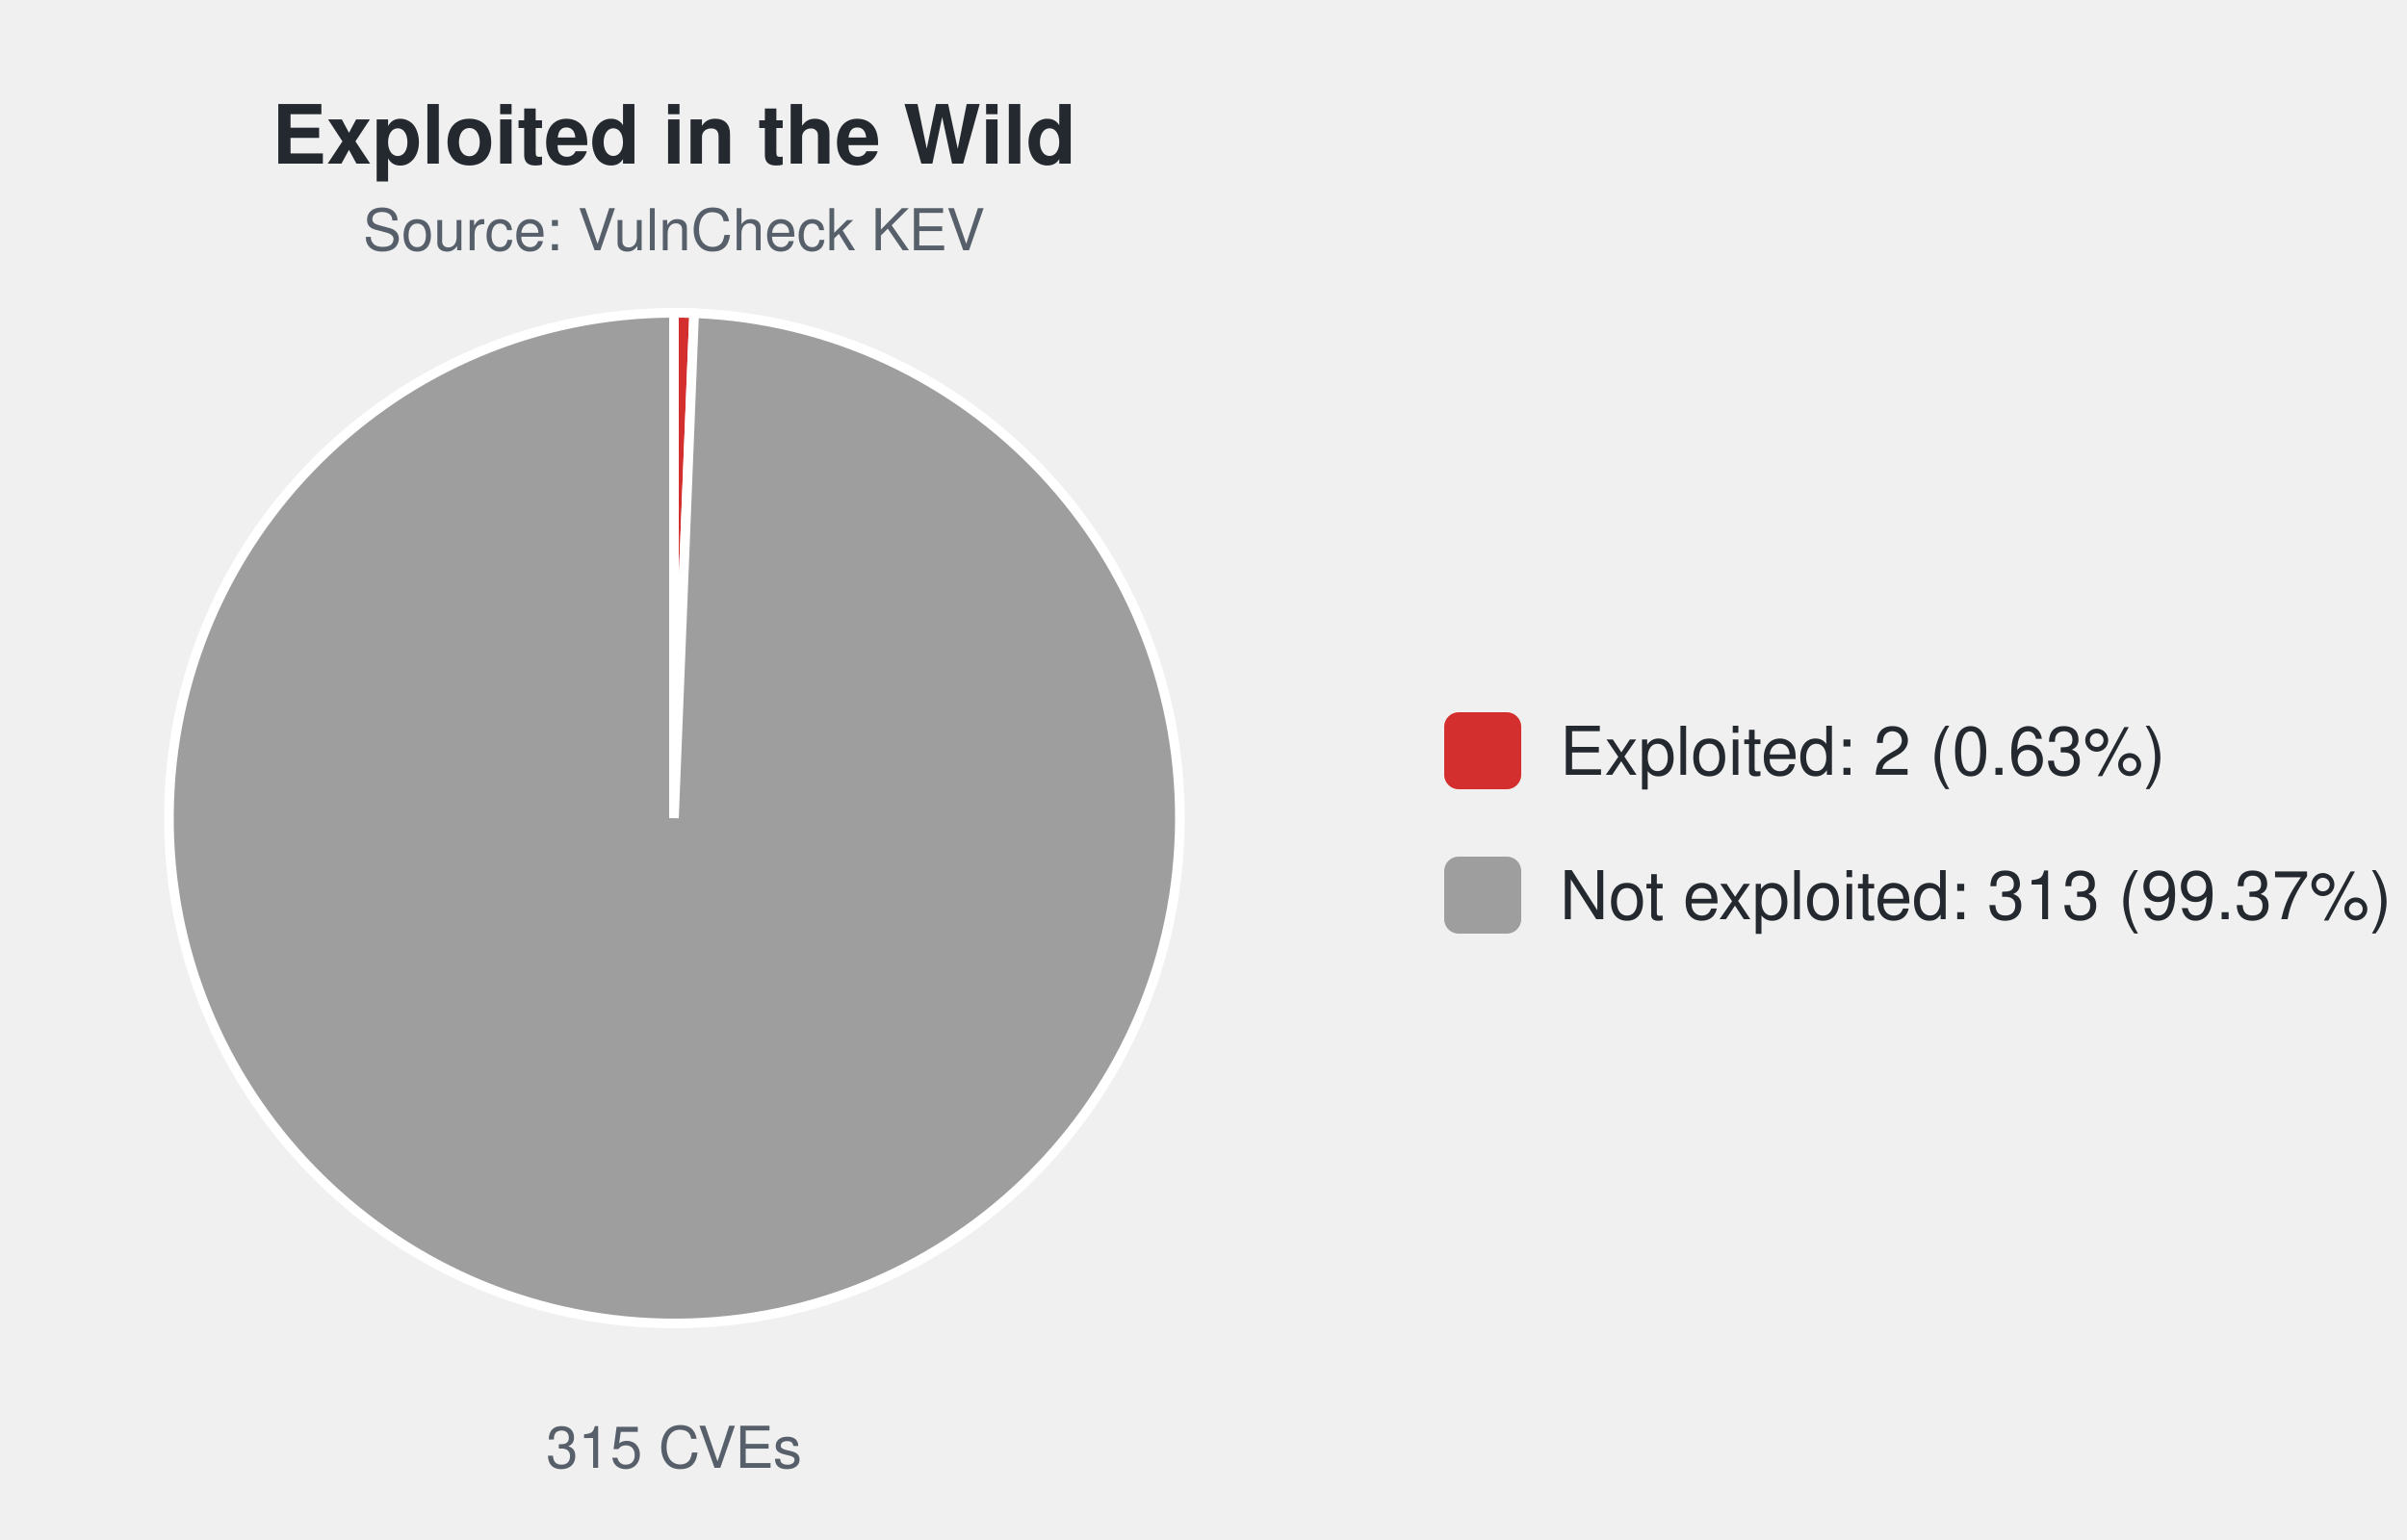
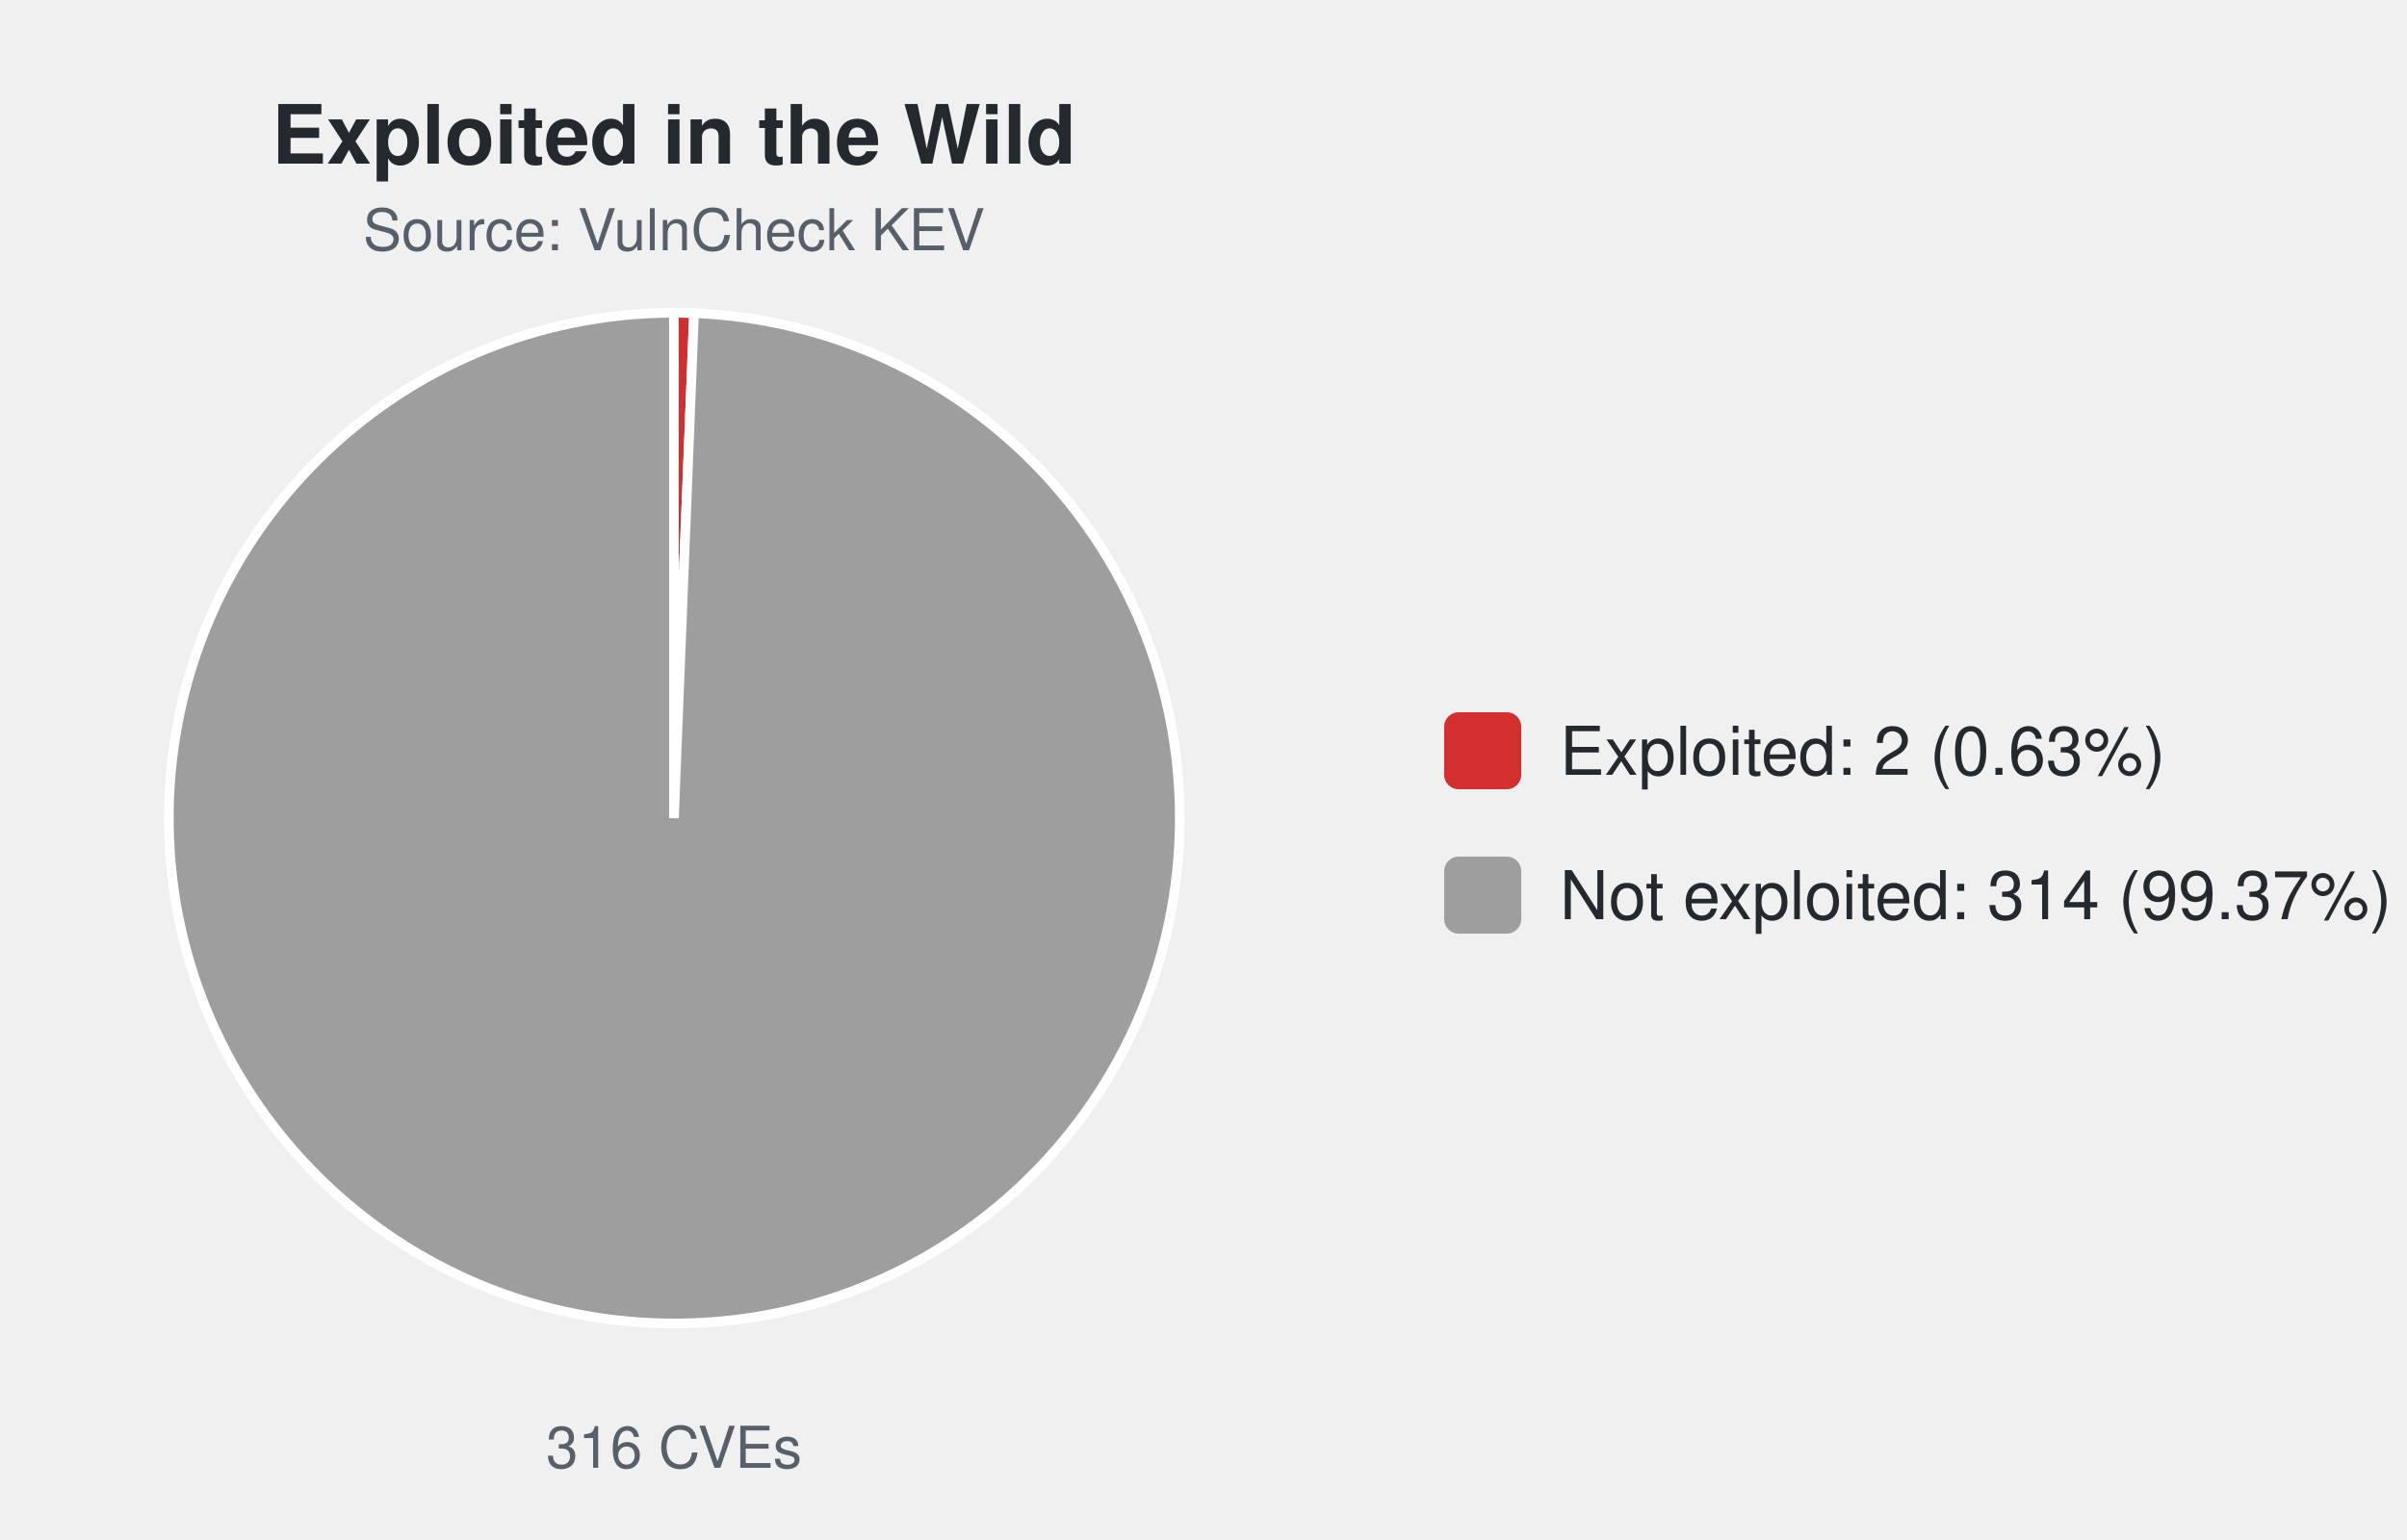
<svg xmlns="http://www.w3.org/2000/svg" width="500" height="320" viewBox="0 0 500 320" font-family="-apple-system,Segoe UI,Helvetica,Arial,sans-serif">
  <text x="140.0" y="34" font-size="17" font-weight="600" text-anchor="middle" fill="#24292f">Exploited in the Wild</text>
  <text x="140.0" y="52" font-size="12" text-anchor="middle" fill="#57606a">Source: VulnCheck KEV</text>
-   <path d="M140.00,170.00 L140.00,65.00 A105.0,105.0 0 0 1 144.19,65.08 Z" fill="#d32f2f" stroke="#ffffff" stroke-width="2" />
-   <path d="M140.00,170.00 L144.19,65.08 A105.0,105.0 0 1 1 140.00,65.00 Z" fill="#9e9e9e" stroke="#ffffff" stroke-width="2" />
-   <text x="140.0" y="305" font-size="12" text-anchor="middle" fill="#57606a">315 CVEs</text>
+   <path d="M140.00,170.00 L140.00,65.00 A105.0,105.0 0 0 1 144.17,65.08 Z" fill="#d32f2f" stroke="#ffffff" stroke-width="2" />
+   <path d="M140.00,170.00 L144.17,65.08 A105.0,105.0 0 1 1 140.00,65.00 Z" fill="#9e9e9e" stroke="#ffffff" stroke-width="2" />
+   <text x="140.0" y="305" font-size="12" text-anchor="middle" fill="#57606a">316 CVEs</text>
  <rect x="300.0" y="148.0" width="16" height="16" rx="3" fill="#d32f2f" />
  <text x="324.0" y="161.0" font-size="14" fill="#24292f">Exploited: 2 (0.63%)</text>
  <rect x="300.0" y="178.0" width="16" height="16" rx="3" fill="#9e9e9e" />
-   <text x="324.0" y="191.0" font-size="14" fill="#24292f">Not exploited: 313 (99.37%)</text>
+   <text x="324.0" y="191.0" font-size="14" fill="#24292f">Not exploited: 314 (99.37%)</text>
</svg>
